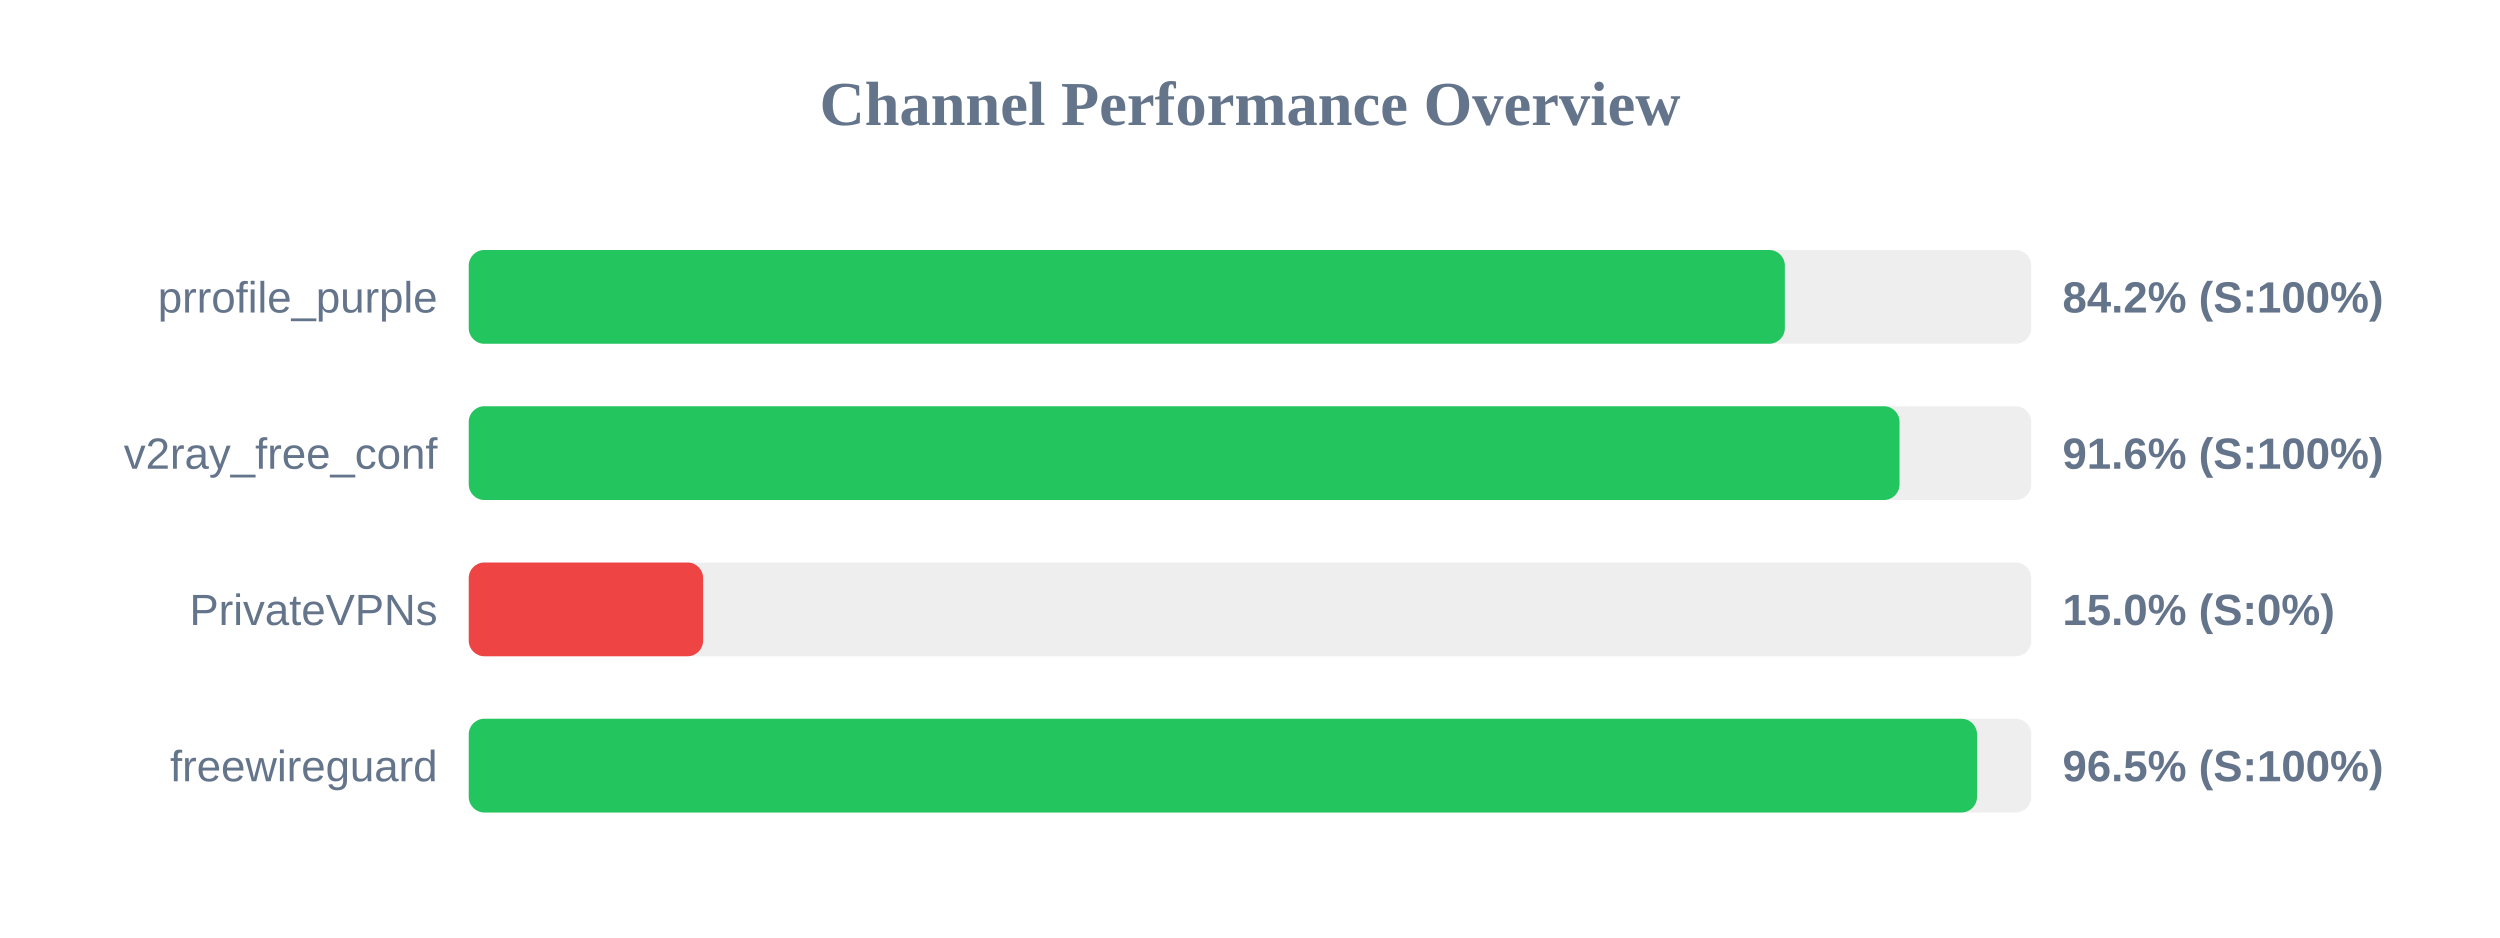
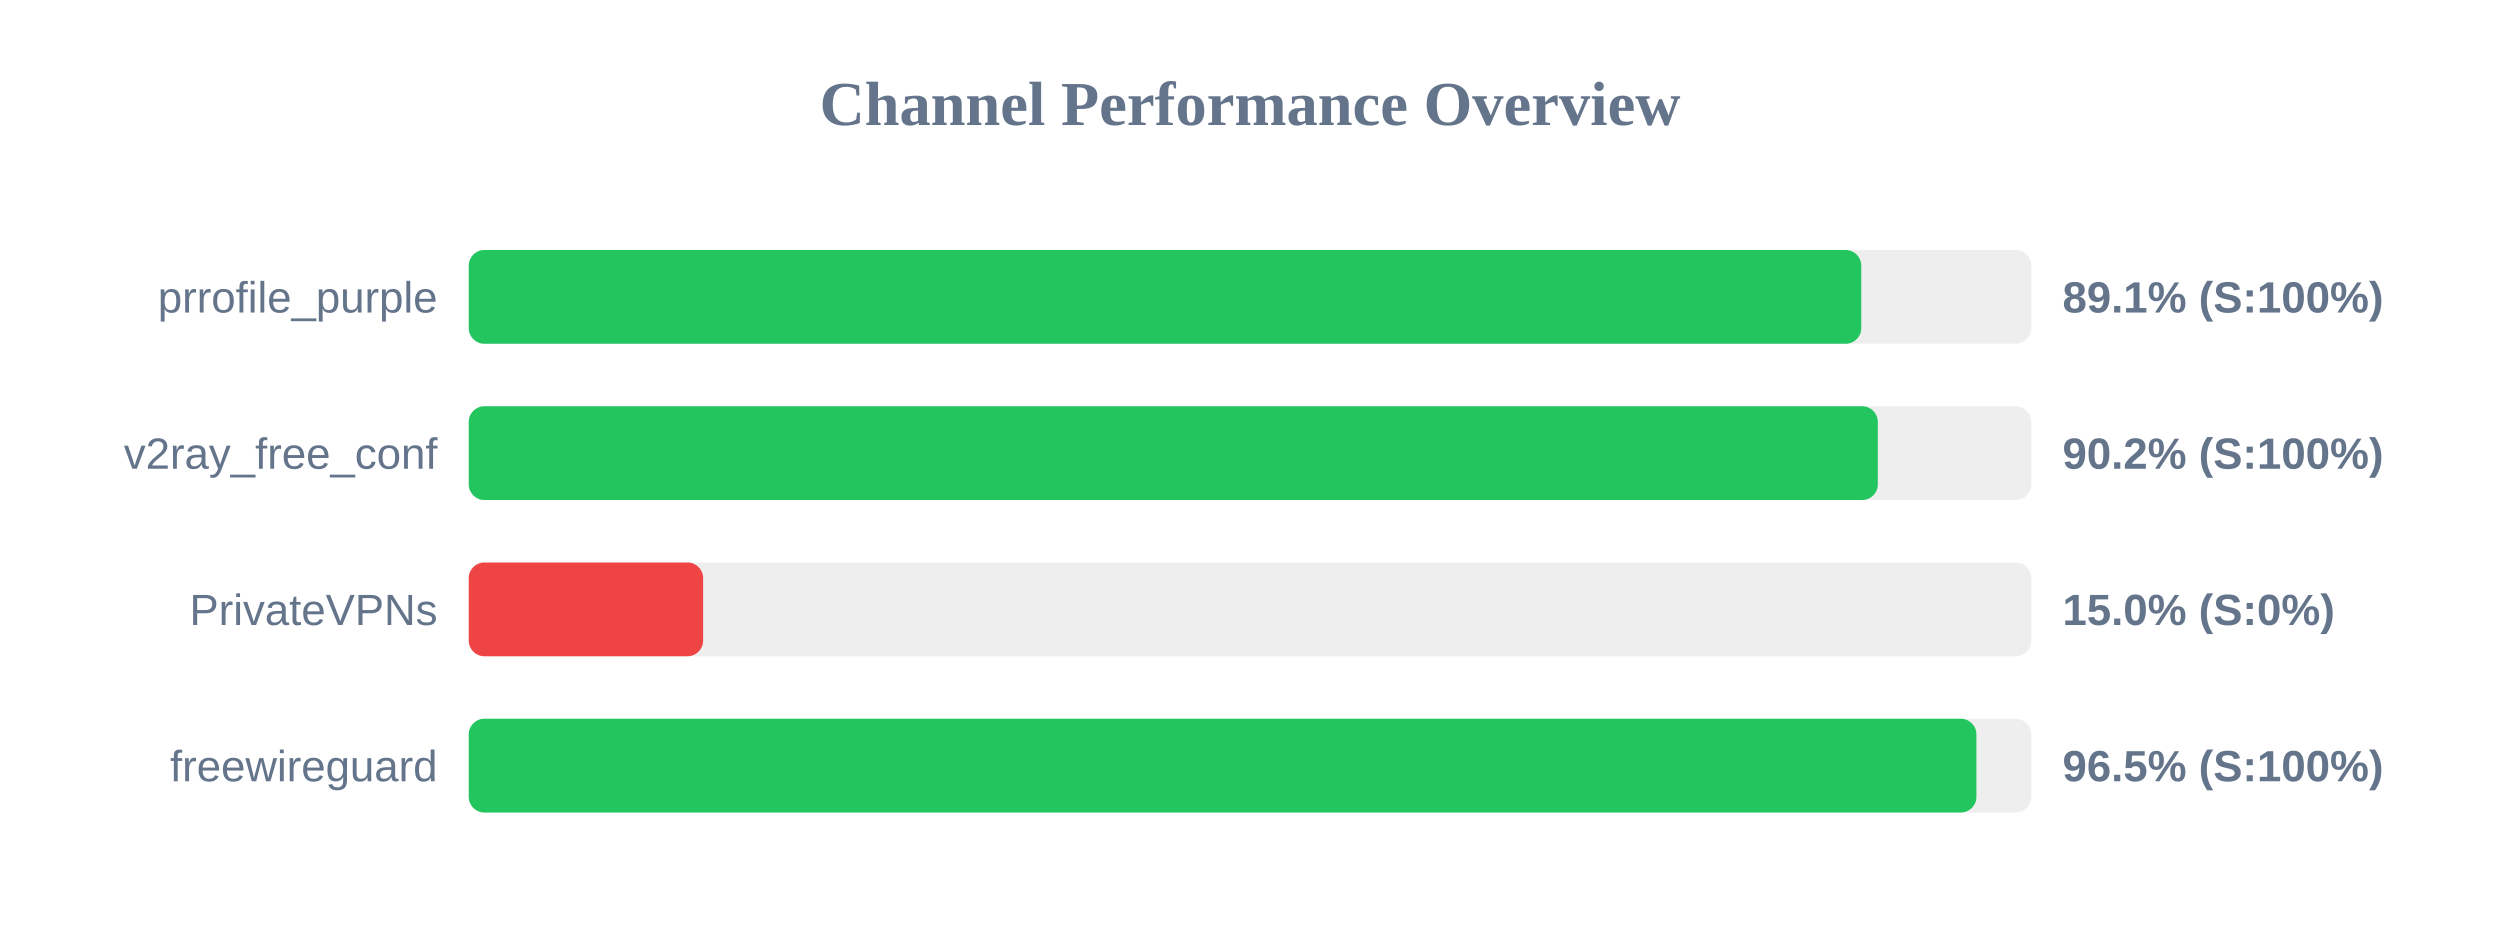
<svg xmlns="http://www.w3.org/2000/svg" width="800" height="300" version="1.1">
  <style>
        .row { font: 14px Arial; fill: #64748b; }
        .score { font: bold 14px Arial; fill: #64748b; }
    </style>
  <text x="400" y="40" text-anchor="middle" font-size="20px" font-weight="bold" fill="#64748b">Channel Performance Overview</text>
  <rect x="150" y="80" width="500" height="30" fill="#eee" rx="5" />
-   <rect x="150" y="80" width="421.15" height="30" fill="#22c55e" rx="5" />
+   <rect x="150" y="80" width="445.6" height="30" fill="#22c55e" rx="5" />
  <text x="140" y="100" text-anchor="end" class="row">prrofile_purple</text>
-   <text x="660" y="100" text-anchor="start" class="score">84.2% (S:100%)</text>
+   <text x="660" y="100" text-anchor="start" class="score">89.1% (S:100%)</text>
  <rect x="150" y="130" width="500" height="30" fill="#eee" rx="5" />
-   <rect x="150" y="130" width="457.85" height="30" fill="#22c55e" rx="5" />
+   <rect x="150" y="130" width="450.9" height="30" fill="#22c55e" rx="5" />
  <text x="140" y="150" text-anchor="end" class="row">v2ray_free_conf</text>
-   <text x="660" y="150" text-anchor="start" class="score">91.6% (S:100%)</text>
+   <text x="660" y="150" text-anchor="start" class="score">90.2% (S:100%)</text>
  <rect x="150" y="180" width="500" height="30" fill="#eee" rx="5" />
  <rect x="150" y="180" width="75.0" height="30" fill="#ef4444" rx="5" />
  <text x="140" y="200" text-anchor="end" class="row">PrivateVPNs</text>
  <text x="660" y="200" text-anchor="start" class="score">15.0% (S:0%)</text>
  <rect x="150" y="230" width="500" height="30" fill="#eee" rx="5" />
-   <rect x="150" y="230" width="482.65" height="30" fill="#22c55e" rx="5" />
+   <rect x="150" y="230" width="482.45" height="30" fill="#22c55e" rx="5" />
  <text x="140" y="250" text-anchor="end" class="row">freewireguard</text>
  <text x="660" y="250" text-anchor="start" class="score">96.5% (S:100%)</text>
</svg>
